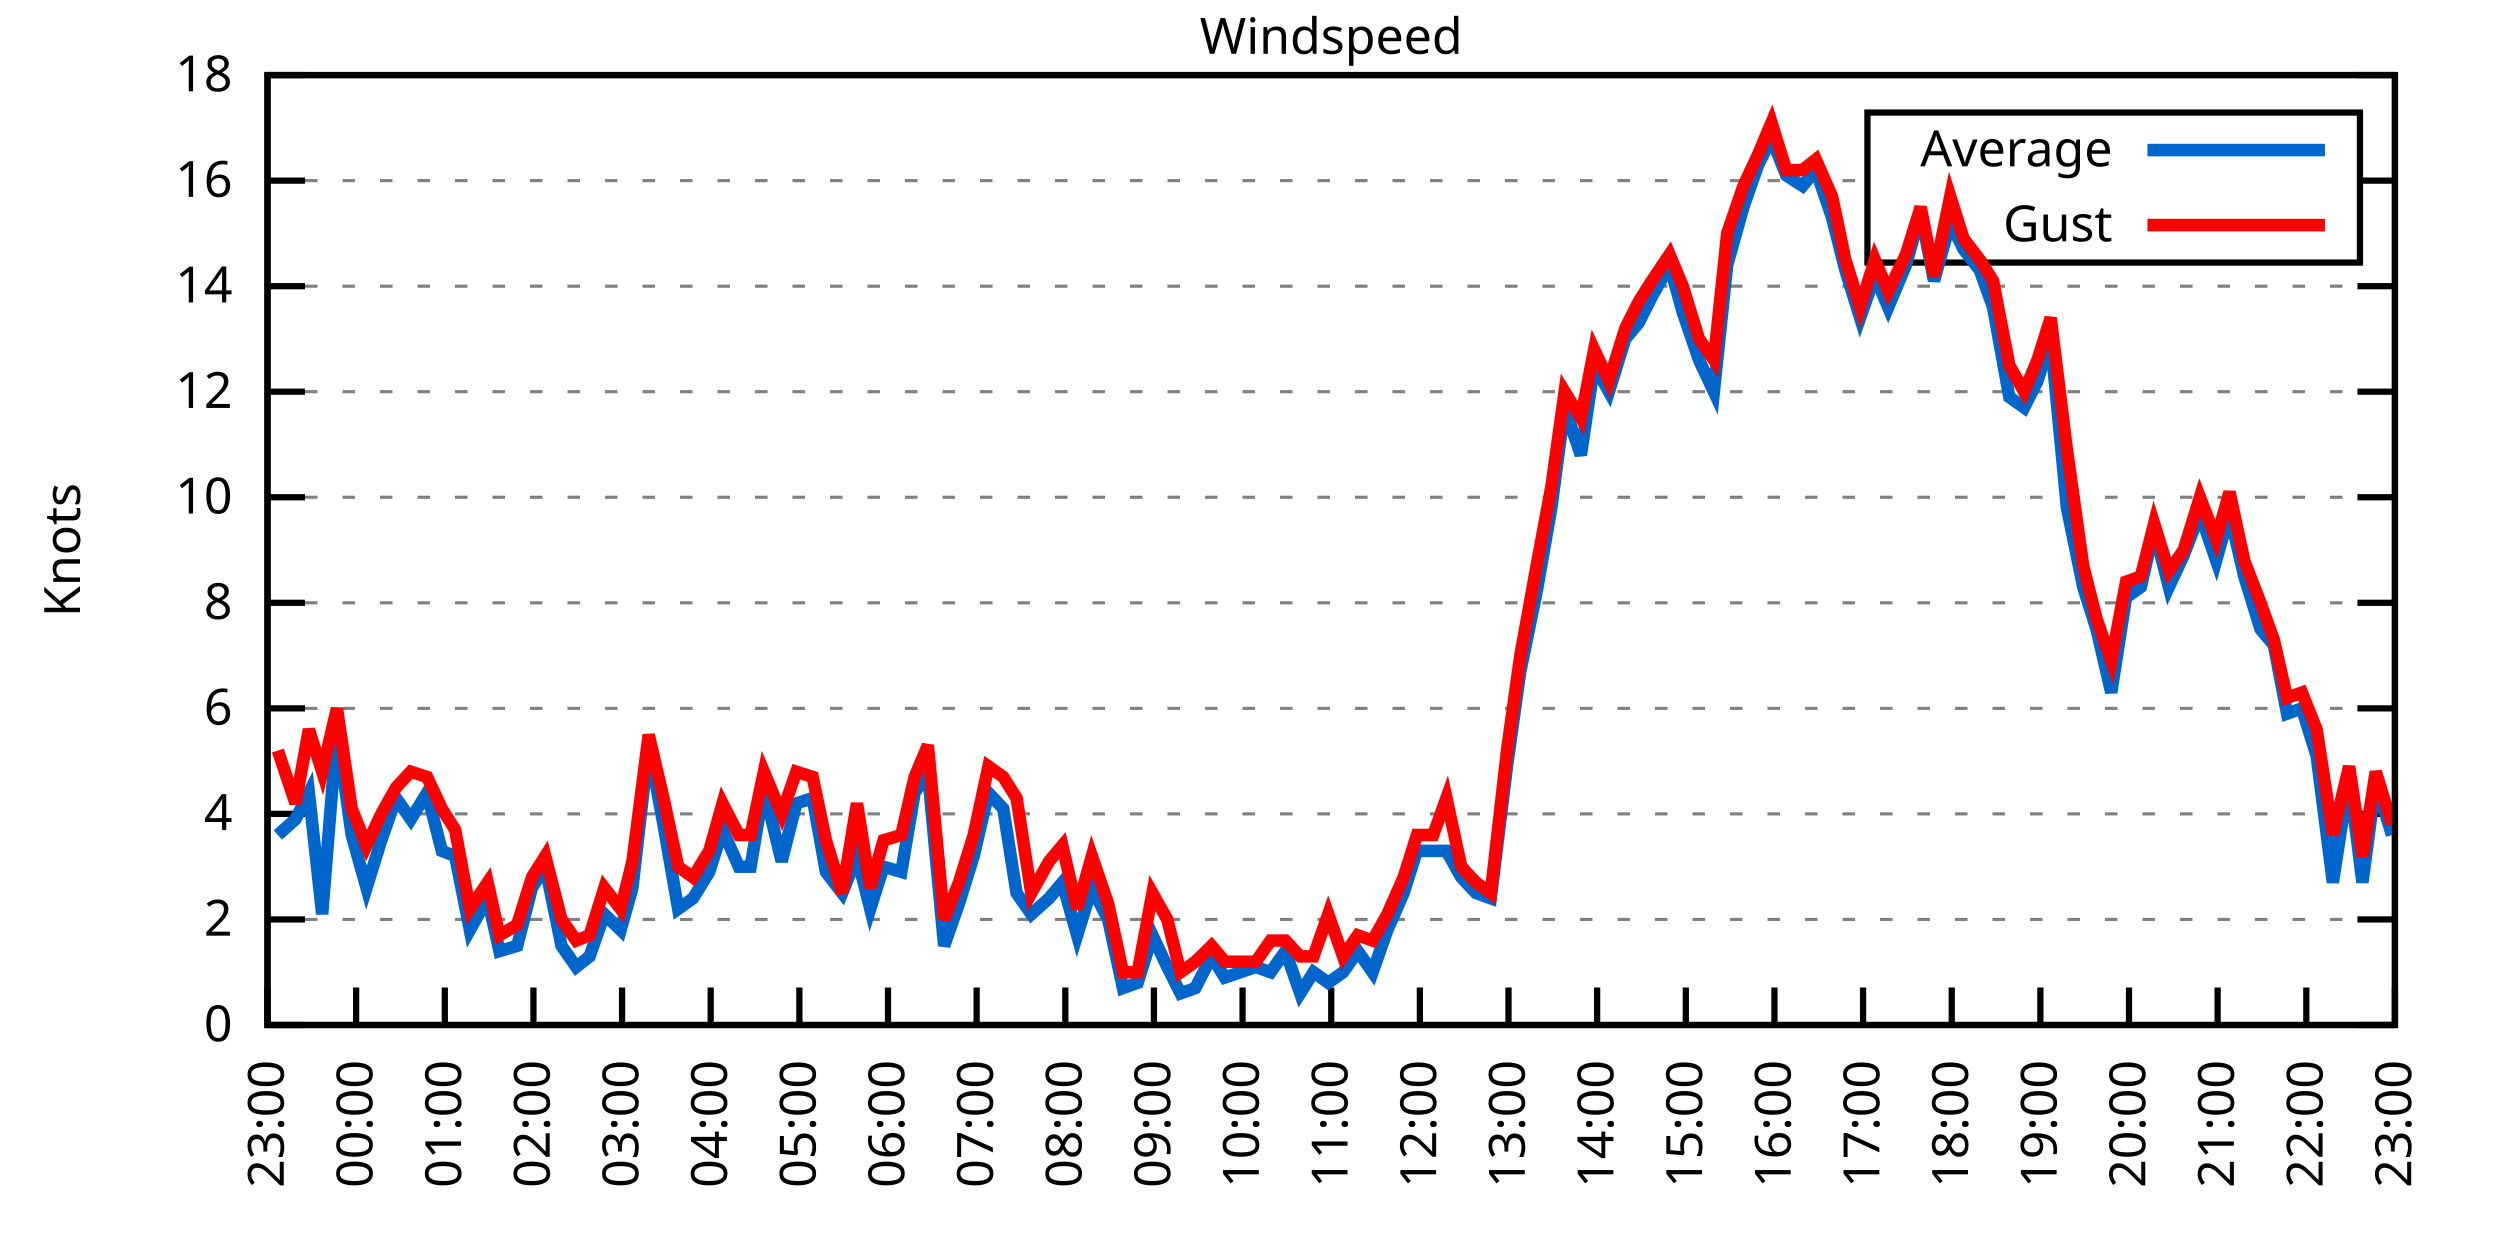
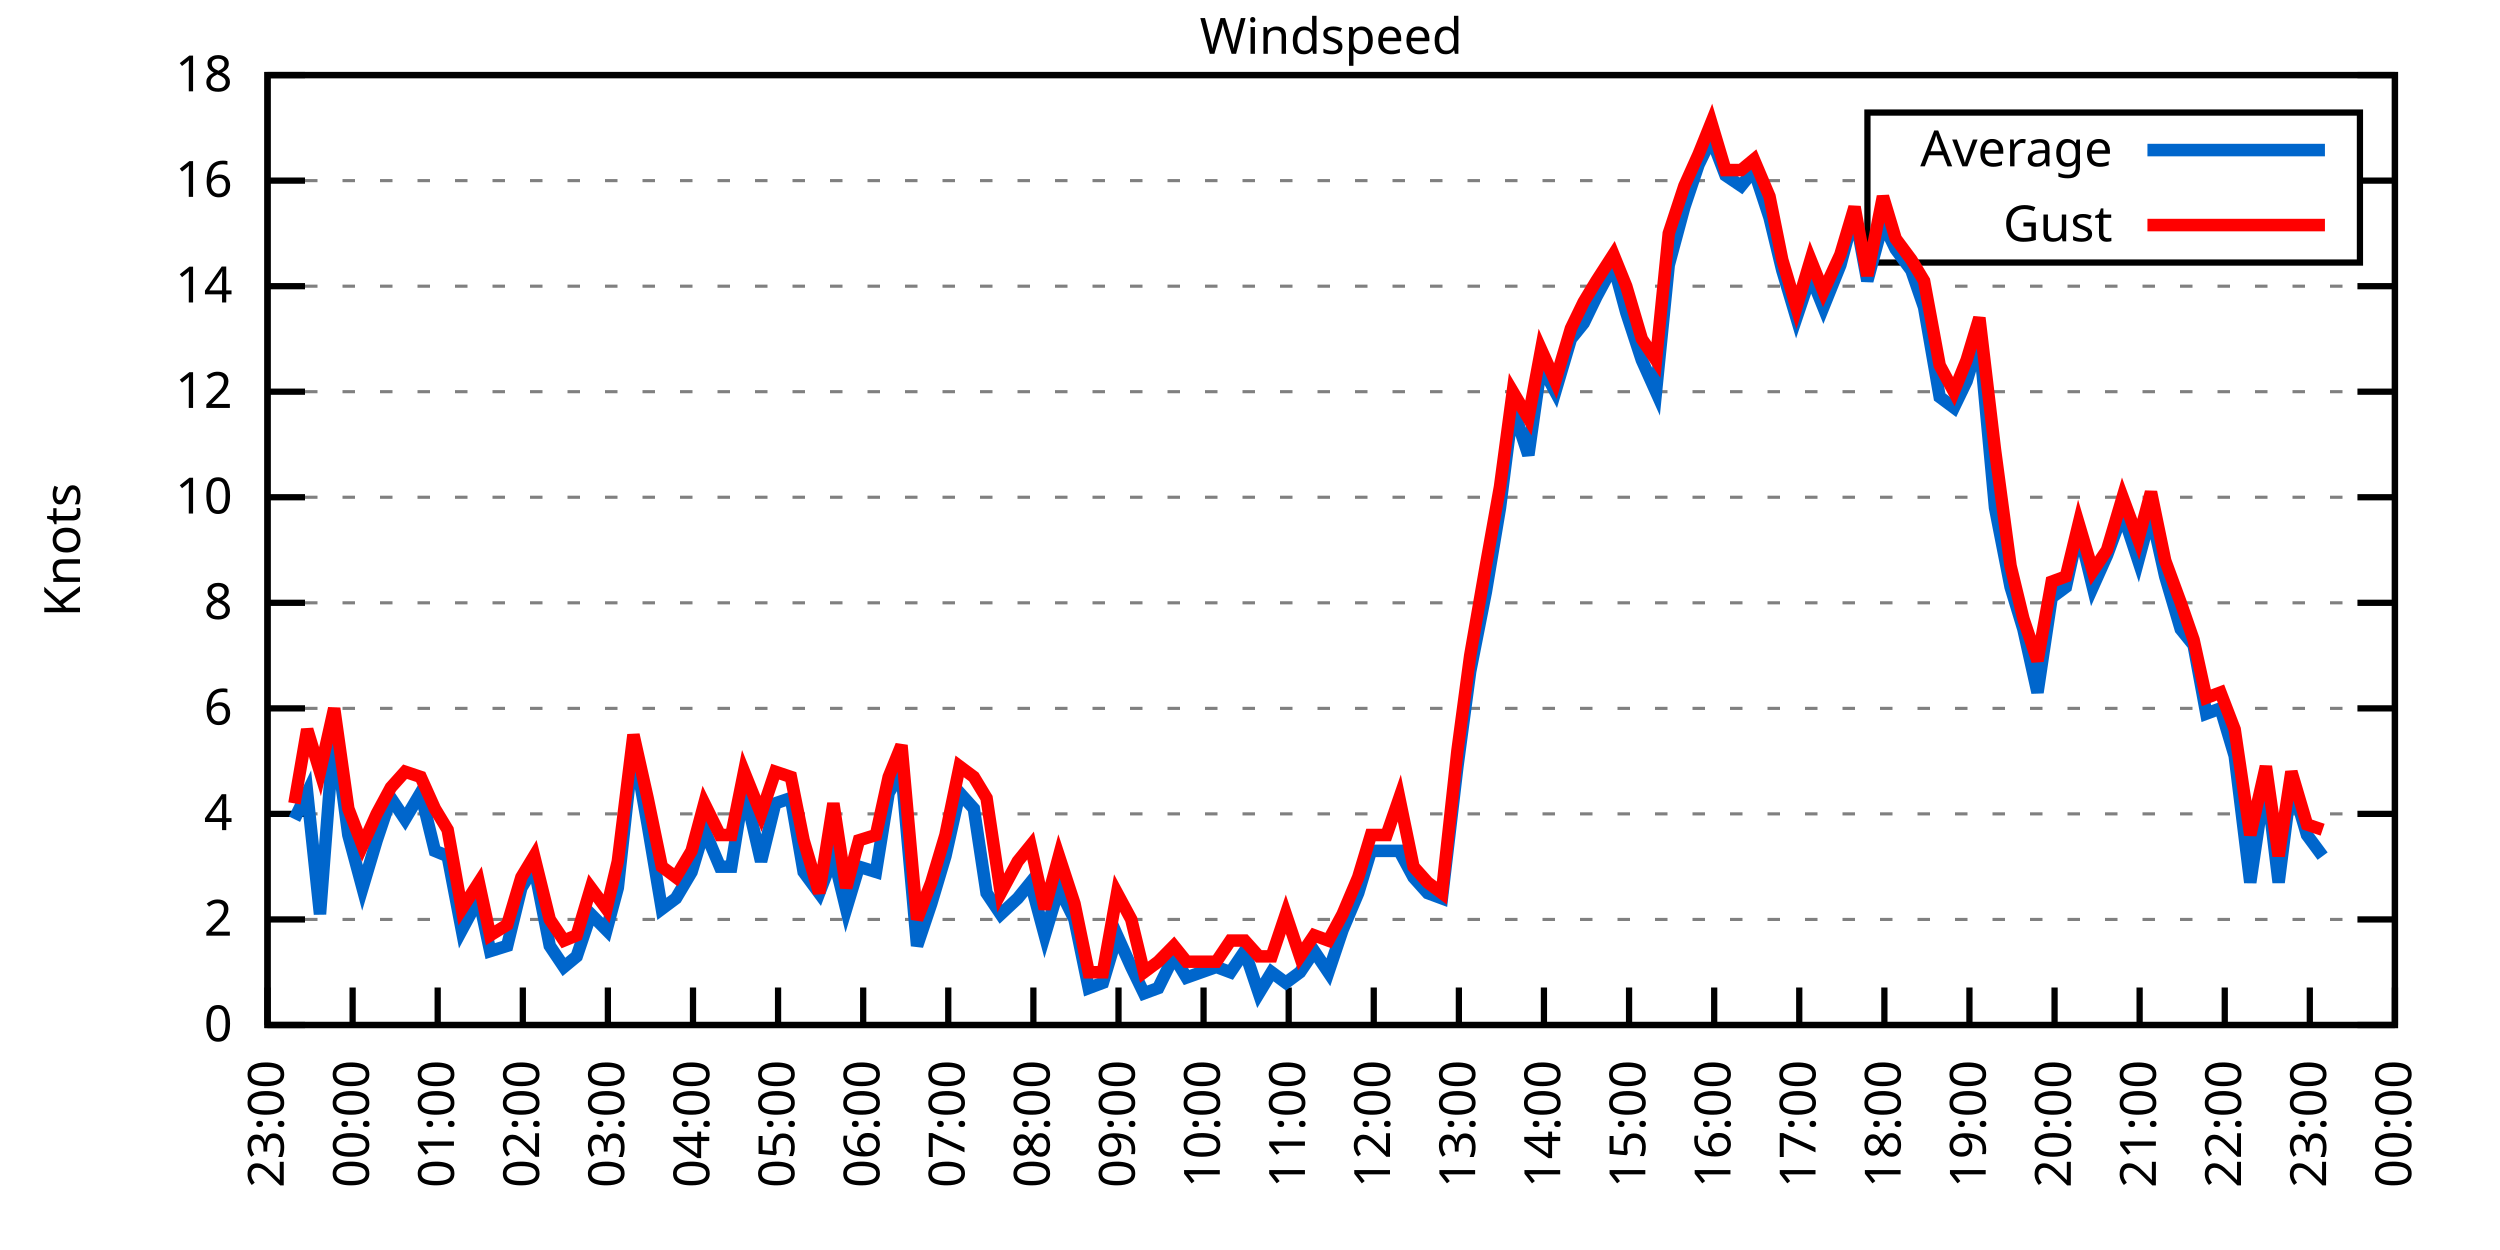
<svg xmlns="http://www.w3.org/2000/svg" xmlns:xlink="http://www.w3.org/1999/xlink" width="400" height="200" viewBox="0 0 400 200">
  <g id="gnuplot_canvas">
    <rect x="0" y="0" width="400" height="200" fill="none" />
    <defs>
      <circle id="gpDot" r="0.5" stroke-width="0.5" stroke="currentColor" />
      <path id="gpPt0" stroke-width="0.333" stroke="currentColor" d="M-1,0 h2 M0,-1 v2" />
      <path id="gpPt1" stroke-width="0.333" stroke="currentColor" d="M-1,-1 L1,1 M1,-1 L-1,1" />
      <path id="gpPt2" stroke-width="0.333" stroke="currentColor" d="M-1,0 L1,0 M0,-1 L0,1 M-1,-1 L1,1 M-1,1 L1,-1" />
      <rect id="gpPt3" stroke-width="0.333" stroke="currentColor" x="-1" y="-1" width="2" height="2" />
      <rect id="gpPt4" stroke-width="0.333" stroke="currentColor" fill="currentColor" x="-1" y="-1" width="2" height="2" />
      <circle id="gpPt5" stroke-width="0.333" stroke="currentColor" cx="0" cy="0" r="1" />
      <use xlink:href="#gpPt5" id="gpPt6" fill="currentColor" stroke="none" />
      <path id="gpPt7" stroke-width="0.333" stroke="currentColor" d="M0,-1.33 L-1.33,0.67 L1.33,0.67 z" />
      <use xlink:href="#gpPt7" id="gpPt8" fill="currentColor" stroke="none" />
      <use xlink:href="#gpPt7" id="gpPt9" stroke="currentColor" transform="rotate(180)" />
      <use xlink:href="#gpPt9" id="gpPt10" fill="currentColor" stroke="none" />
      <use xlink:href="#gpPt3" id="gpPt11" stroke="currentColor" transform="rotate(45)" />
      <use xlink:href="#gpPt11" id="gpPt12" fill="currentColor" stroke="none" />
      <path id="gpPt13" stroke-width="0.333" stroke="currentColor" d="M0,1.330 L1.265,0.411 L0.782,-1.067 L-0.782,-1.076 L-1.265,0.411 z" />
      <use xlink:href="#gpPt13" id="gpPt14" fill="currentColor" stroke="none" />
      <filter id="textbox" filterUnits="objectBoundingBox" x="0" y="0" height="1" width="1">
        <feFlood flood-color="white" flood-opacity="1" result="bgnd" />
        <feComposite in="SourceGraphic" in2="bgnd" operator="atop" />
      </filter>
      <filter id="greybox" filterUnits="objectBoundingBox" x="0" y="0" height="1" width="1">
        <feFlood flood-color="lightgrey" flood-opacity="1" result="grey" />
        <feComposite in="SourceGraphic" in2="grey" operator="atop" />
      </filter>
    </defs>
    <g fill="none" color="white" stroke="currentColor" stroke-width="1.00" stroke-linecap="butt" stroke-linejoin="miter">
</g>
    <g fill="none" color="black" stroke="currentColor" stroke-width="1.00" stroke-linecap="butt" stroke-linejoin="miter">
      <g stroke="none" shape-rendering="crispEdges">
        <polygon fill="rgb(255, 255, 255)" points="42.80,164.00 383.18,164.00 383.18,12.02 42.80,12.02 " />
      </g>
    </g>
    <g fill="none" color="black" stroke="currentColor" stroke-width="1.00" stroke-linecap="butt" stroke-linejoin="miter">
</g>
    <g fill="none" color="black" stroke="black" stroke-width="0.50" stroke-linecap="butt" stroke-linejoin="miter">
</g>
    <g fill="none" color="gray" stroke="currentColor" stroke-width="0.50" stroke-linecap="butt" stroke-linejoin="miter">
      <path stroke="gray" stroke-dasharray="2,4" class="gridline" d="M42.80,164.00 L383.19,164.00  " />
    </g>
    <g fill="none" color="gray" stroke="gray" stroke-width="1.00" stroke-linecap="butt" stroke-linejoin="miter">
</g>
    <g fill="none" color="black" stroke="currentColor" stroke-width="1.00" stroke-linecap="butt" stroke-linejoin="miter">
      <path stroke="black" d="M42.80,164.00 L48.80,164.00 M383.19,164.00 L377.19,164.00  " />
      <g transform="translate(37.20,166.60)" stroke="none" fill="black" font-family="Sans" font-size="8.00" text-anchor="end">
        <text>
          <tspan font-family="Sans"> 0</tspan>
        </text>
      </g>
    </g>
    <g fill="none" color="black" stroke="currentColor" stroke-width="1.00" stroke-linecap="butt" stroke-linejoin="miter">
</g>
    <g fill="none" color="black" stroke="black" stroke-width="0.50" stroke-linecap="butt" stroke-linejoin="miter">
</g>
    <g fill="none" color="gray" stroke="currentColor" stroke-width="0.50" stroke-linecap="butt" stroke-linejoin="miter">
      <path stroke="gray" stroke-dasharray="2,4" class="gridline" d="M42.80,147.11 L383.19,147.11  " />
    </g>
    <g fill="none" color="gray" stroke="gray" stroke-width="1.00" stroke-linecap="butt" stroke-linejoin="miter">
</g>
    <g fill="none" color="black" stroke="currentColor" stroke-width="1.00" stroke-linecap="butt" stroke-linejoin="miter">
      <path stroke="black" d="M42.80,147.11 L48.80,147.11 M383.19,147.11 L377.19,147.11  " />
      <g transform="translate(37.20,149.71)" stroke="none" fill="black" font-family="Sans" font-size="8.00" text-anchor="end">
        <text>
          <tspan font-family="Sans"> 2</tspan>
        </text>
      </g>
    </g>
    <g fill="none" color="black" stroke="currentColor" stroke-width="1.00" stroke-linecap="butt" stroke-linejoin="miter">
</g>
    <g fill="none" color="black" stroke="black" stroke-width="0.50" stroke-linecap="butt" stroke-linejoin="miter">
</g>
    <g fill="none" color="gray" stroke="currentColor" stroke-width="0.50" stroke-linecap="butt" stroke-linejoin="miter">
      <path stroke="gray" stroke-dasharray="2,4" class="gridline" d="M42.80,130.22 L383.19,130.22  " />
    </g>
    <g fill="none" color="gray" stroke="gray" stroke-width="1.00" stroke-linecap="butt" stroke-linejoin="miter">
</g>
    <g fill="none" color="black" stroke="currentColor" stroke-width="1.00" stroke-linecap="butt" stroke-linejoin="miter">
      <path stroke="black" d="M42.80,130.22 L48.80,130.22 M383.19,130.22 L377.19,130.22  " />
      <g transform="translate(37.20,132.82)" stroke="none" fill="black" font-family="Sans" font-size="8.00" text-anchor="end">
        <text>
          <tspan font-family="Sans"> 4</tspan>
        </text>
      </g>
    </g>
    <g fill="none" color="black" stroke="currentColor" stroke-width="1.00" stroke-linecap="butt" stroke-linejoin="miter">
</g>
    <g fill="none" color="black" stroke="black" stroke-width="0.50" stroke-linecap="butt" stroke-linejoin="miter">
</g>
    <g fill="none" color="gray" stroke="currentColor" stroke-width="0.50" stroke-linecap="butt" stroke-linejoin="miter">
      <path stroke="gray" stroke-dasharray="2,4" class="gridline" d="M42.80,113.34 L383.19,113.34  " />
    </g>
    <g fill="none" color="gray" stroke="gray" stroke-width="1.00" stroke-linecap="butt" stroke-linejoin="miter">
</g>
    <g fill="none" color="black" stroke="currentColor" stroke-width="1.00" stroke-linecap="butt" stroke-linejoin="miter">
      <path stroke="black" d="M42.80,113.34 L48.80,113.34 M383.19,113.34 L377.19,113.34  " />
      <g transform="translate(37.20,115.94)" stroke="none" fill="black" font-family="Sans" font-size="8.00" text-anchor="end">
        <text>
          <tspan font-family="Sans"> 6</tspan>
        </text>
      </g>
    </g>
    <g fill="none" color="black" stroke="currentColor" stroke-width="1.00" stroke-linecap="butt" stroke-linejoin="miter">
</g>
    <g fill="none" color="black" stroke="black" stroke-width="0.50" stroke-linecap="butt" stroke-linejoin="miter">
</g>
    <g fill="none" color="gray" stroke="currentColor" stroke-width="0.50" stroke-linecap="butt" stroke-linejoin="miter">
      <path stroke="gray" stroke-dasharray="2,4" class="gridline" d="M42.80,96.45 L383.19,96.45  " />
    </g>
    <g fill="none" color="gray" stroke="gray" stroke-width="1.00" stroke-linecap="butt" stroke-linejoin="miter">
</g>
    <g fill="none" color="black" stroke="currentColor" stroke-width="1.00" stroke-linecap="butt" stroke-linejoin="miter">
      <path stroke="black" d="M42.80,96.45 L48.80,96.45 M383.19,96.45 L377.19,96.45  " />
      <g transform="translate(37.20,99.05)" stroke="none" fill="black" font-family="Sans" font-size="8.00" text-anchor="end">
        <text>
          <tspan font-family="Sans"> 8</tspan>
        </text>
      </g>
    </g>
    <g fill="none" color="black" stroke="currentColor" stroke-width="1.00" stroke-linecap="butt" stroke-linejoin="miter">
</g>
    <g fill="none" color="black" stroke="black" stroke-width="0.50" stroke-linecap="butt" stroke-linejoin="miter">
</g>
    <g fill="none" color="gray" stroke="currentColor" stroke-width="0.50" stroke-linecap="butt" stroke-linejoin="miter">
      <path stroke="gray" stroke-dasharray="2,4" class="gridline" d="M42.80,79.56 L383.19,79.56  " />
    </g>
    <g fill="none" color="gray" stroke="gray" stroke-width="1.00" stroke-linecap="butt" stroke-linejoin="miter">
</g>
    <g fill="none" color="black" stroke="currentColor" stroke-width="1.00" stroke-linecap="butt" stroke-linejoin="miter">
      <path stroke="black" d="M42.80,79.56 L48.80,79.56 M383.19,79.56 L377.19,79.56  " />
      <g transform="translate(37.20,82.16)" stroke="none" fill="black" font-family="Sans" font-size="8.00" text-anchor="end">
        <text>
          <tspan font-family="Sans"> 10</tspan>
        </text>
      </g>
    </g>
    <g fill="none" color="black" stroke="currentColor" stroke-width="1.00" stroke-linecap="butt" stroke-linejoin="miter">
</g>
    <g fill="none" color="black" stroke="black" stroke-width="0.50" stroke-linecap="butt" stroke-linejoin="miter">
</g>
    <g fill="none" color="gray" stroke="currentColor" stroke-width="0.50" stroke-linecap="butt" stroke-linejoin="miter">
      <path stroke="gray" stroke-dasharray="2,4" class="gridline" d="M42.80,62.67 L383.19,62.67  " />
    </g>
    <g fill="none" color="gray" stroke="gray" stroke-width="1.00" stroke-linecap="butt" stroke-linejoin="miter">
</g>
    <g fill="none" color="black" stroke="currentColor" stroke-width="1.00" stroke-linecap="butt" stroke-linejoin="miter">
      <path stroke="black" d="M42.80,62.67 L48.80,62.67 M383.19,62.67 L377.19,62.67  " />
      <g transform="translate(37.20,65.27)" stroke="none" fill="black" font-family="Sans" font-size="8.00" text-anchor="end">
        <text>
          <tspan font-family="Sans"> 12</tspan>
        </text>
      </g>
    </g>
    <g fill="none" color="black" stroke="currentColor" stroke-width="1.00" stroke-linecap="butt" stroke-linejoin="miter">
</g>
    <g fill="none" color="black" stroke="black" stroke-width="0.50" stroke-linecap="butt" stroke-linejoin="miter">
</g>
    <g fill="none" color="gray" stroke="currentColor" stroke-width="0.50" stroke-linecap="butt" stroke-linejoin="miter">
      <path stroke="gray" stroke-dasharray="2,4" class="gridline" d="M42.80,45.79 L383.19,45.79  " />
    </g>
    <g fill="none" color="gray" stroke="gray" stroke-width="1.00" stroke-linecap="butt" stroke-linejoin="miter">
</g>
    <g fill="none" color="black" stroke="currentColor" stroke-width="1.00" stroke-linecap="butt" stroke-linejoin="miter">
      <path stroke="black" d="M42.80,45.79 L48.80,45.79 M383.19,45.79 L377.19,45.79  " />
      <g transform="translate(37.20,48.39)" stroke="none" fill="black" font-family="Sans" font-size="8.00" text-anchor="end">
        <text>
          <tspan font-family="Sans"> 14</tspan>
        </text>
      </g>
    </g>
    <g fill="none" color="black" stroke="currentColor" stroke-width="1.00" stroke-linecap="butt" stroke-linejoin="miter">
</g>
    <g fill="none" color="black" stroke="black" stroke-width="0.50" stroke-linecap="butt" stroke-linejoin="miter">
</g>
    <g fill="none" color="gray" stroke="currentColor" stroke-width="0.50" stroke-linecap="butt" stroke-linejoin="miter">
      <path stroke="gray" stroke-dasharray="2,4" class="gridline" d="M42.80,28.90 L298.79,28.90 M377.59,28.90 L383.19,28.90  " />
    </g>
    <g fill="none" color="gray" stroke="gray" stroke-width="1.00" stroke-linecap="butt" stroke-linejoin="miter">
</g>
    <g fill="none" color="black" stroke="currentColor" stroke-width="1.00" stroke-linecap="butt" stroke-linejoin="miter">
      <path stroke="black" d="M42.80,28.90 L48.80,28.90 M383.19,28.90 L377.19,28.90  " />
      <g transform="translate(37.20,31.50)" stroke="none" fill="black" font-family="Sans" font-size="8.00" text-anchor="end">
        <text>
          <tspan font-family="Sans"> 16</tspan>
        </text>
      </g>
    </g>
    <g fill="none" color="black" stroke="currentColor" stroke-width="1.00" stroke-linecap="butt" stroke-linejoin="miter">
</g>
    <g fill="none" color="black" stroke="black" stroke-width="0.50" stroke-linecap="butt" stroke-linejoin="miter">
</g>
    <g fill="none" color="gray" stroke="currentColor" stroke-width="0.50" stroke-linecap="butt" stroke-linejoin="miter">
      <path stroke="gray" stroke-dasharray="2,4" class="gridline" d="M42.80,12.01 L383.19,12.01  " />
    </g>
    <g fill="none" color="gray" stroke="gray" stroke-width="1.00" stroke-linecap="butt" stroke-linejoin="miter">
</g>
    <g fill="none" color="black" stroke="currentColor" stroke-width="1.00" stroke-linecap="butt" stroke-linejoin="miter">
      <path stroke="black" d="M42.80,12.01 L48.80,12.01 M383.19,12.01 L377.19,12.01  " />
      <g transform="translate(37.20,14.61)" stroke="none" fill="black" font-family="Sans" font-size="8.00" text-anchor="end">
        <text>
          <tspan font-family="Sans"> 18</tspan>
        </text>
      </g>
    </g>
    <g fill="none" color="black" stroke="currentColor" stroke-width="1.00" stroke-linecap="butt" stroke-linejoin="miter">
      <path stroke="black" d="M42.80,164.00 L42.80,158.00  " />
      <g transform="translate(45.40,169.60) rotate(270.00)" stroke="none" fill="black" font-family="Sans" font-size="8.00" text-anchor="end">
        <text>
          <tspan font-family="Sans">23:00</tspan>
        </text>
      </g>
    </g>
    <g fill="none" color="black" stroke="currentColor" stroke-width="1.00" stroke-linecap="butt" stroke-linejoin="miter">
-       <path stroke="black" d="M56.98,164.00 L56.98,158.00  " />
-       <g transform="translate(59.58,169.60) rotate(270.00)" stroke="none" fill="black" font-family="Sans" font-size="8.00" text-anchor="end">
+       <path stroke="black" d="M56.42,164.00 L56.42,158.00  " />
+       <g transform="translate(59.02,169.60) rotate(270.00)" stroke="none" fill="black" font-family="Sans" font-size="8.00" text-anchor="end">
        <text>
          <tspan font-family="Sans">00:00</tspan>
        </text>
      </g>
    </g>
    <g fill="none" color="black" stroke="currentColor" stroke-width="1.00" stroke-linecap="butt" stroke-linejoin="miter">
-       <path stroke="black" d="M71.17,164.00 L71.17,158.00  " />
-       <g transform="translate(73.77,169.60) rotate(270.00)" stroke="none" fill="black" font-family="Sans" font-size="8.00" text-anchor="end">
+       <path stroke="black" d="M70.03,164.00 L70.03,158.00  " />
+       <g transform="translate(72.63,169.60) rotate(270.00)" stroke="none" fill="black" font-family="Sans" font-size="8.00" text-anchor="end">
        <text>
          <tspan font-family="Sans">01:00</tspan>
        </text>
      </g>
    </g>
    <g fill="none" color="black" stroke="currentColor" stroke-width="1.00" stroke-linecap="butt" stroke-linejoin="miter">
-       <path stroke="black" d="M85.35,164.00 L85.35,158.00  " />
-       <g transform="translate(87.95,169.60) rotate(270.00)" stroke="none" fill="black" font-family="Sans" font-size="8.00" text-anchor="end">
+       <path stroke="black" d="M83.65,164.00 L83.65,158.00  " />
+       <g transform="translate(86.25,169.60) rotate(270.00)" stroke="none" fill="black" font-family="Sans" font-size="8.00" text-anchor="end">
        <text>
          <tspan font-family="Sans">02:00</tspan>
        </text>
      </g>
    </g>
    <g fill="none" color="black" stroke="currentColor" stroke-width="1.00" stroke-linecap="butt" stroke-linejoin="miter">
-       <path stroke="black" d="M99.53,164.00 L99.53,158.00  " />
-       <g transform="translate(102.13,169.60) rotate(270.00)" stroke="none" fill="black" font-family="Sans" font-size="8.00" text-anchor="end">
+       <path stroke="black" d="M97.26,164.00 L97.26,158.00  " />
+       <g transform="translate(99.86,169.60) rotate(270.00)" stroke="none" fill="black" font-family="Sans" font-size="8.00" text-anchor="end">
        <text>
          <tspan font-family="Sans">03:00</tspan>
        </text>
      </g>
    </g>
    <g fill="none" color="black" stroke="currentColor" stroke-width="1.00" stroke-linecap="butt" stroke-linejoin="miter">
-       <path stroke="black" d="M113.71,164.00 L113.71,158.00  " />
-       <g transform="translate(116.31,169.60) rotate(270.00)" stroke="none" fill="black" font-family="Sans" font-size="8.00" text-anchor="end">
+       <path stroke="black" d="M110.88,164.00 L110.88,158.00  " />
+       <g transform="translate(113.48,169.60) rotate(270.00)" stroke="none" fill="black" font-family="Sans" font-size="8.00" text-anchor="end">
        <text>
          <tspan font-family="Sans">04:00</tspan>
        </text>
      </g>
    </g>
    <g fill="none" color="black" stroke="currentColor" stroke-width="1.00" stroke-linecap="butt" stroke-linejoin="miter">
-       <path stroke="black" d="M127.90,164.00 L127.90,158.00  " />
-       <g transform="translate(130.50,169.60) rotate(270.00)" stroke="none" fill="black" font-family="Sans" font-size="8.00" text-anchor="end">
+       <path stroke="black" d="M124.49,164.00 L124.49,158.00  " />
+       <g transform="translate(127.09,169.60) rotate(270.00)" stroke="none" fill="black" font-family="Sans" font-size="8.00" text-anchor="end">
        <text>
          <tspan font-family="Sans">05:00</tspan>
        </text>
      </g>
    </g>
    <g fill="none" color="black" stroke="currentColor" stroke-width="1.00" stroke-linecap="butt" stroke-linejoin="miter">
-       <path stroke="black" d="M142.08,164.00 L142.08,158.00  " />
-       <g transform="translate(144.68,169.60) rotate(270.00)" stroke="none" fill="black" font-family="Sans" font-size="8.00" text-anchor="end">
+       <path stroke="black" d="M138.11,164.00 L138.11,158.00  " />
+       <g transform="translate(140.71,169.60) rotate(270.00)" stroke="none" fill="black" font-family="Sans" font-size="8.00" text-anchor="end">
        <text>
          <tspan font-family="Sans">06:00</tspan>
        </text>
      </g>
    </g>
    <g fill="none" color="black" stroke="currentColor" stroke-width="1.00" stroke-linecap="butt" stroke-linejoin="miter">
-       <path stroke="black" d="M156.26,164.00 L156.26,158.00  " />
-       <g transform="translate(158.86,169.60) rotate(270.00)" stroke="none" fill="black" font-family="Sans" font-size="8.00" text-anchor="end">
+       <path stroke="black" d="M151.72,164.00 L151.72,158.00  " />
+       <g transform="translate(154.32,169.60) rotate(270.00)" stroke="none" fill="black" font-family="Sans" font-size="8.00" text-anchor="end">
        <text>
          <tspan font-family="Sans">07:00</tspan>
        </text>
      </g>
    </g>
    <g fill="none" color="black" stroke="currentColor" stroke-width="1.00" stroke-linecap="butt" stroke-linejoin="miter">
-       <path stroke="black" d="M170.45,164.00 L170.45,158.00  " />
-       <g transform="translate(173.05,169.60) rotate(270.00)" stroke="none" fill="black" font-family="Sans" font-size="8.00" text-anchor="end">
+       <path stroke="black" d="M165.34,164.00 L165.34,158.00  " />
+       <g transform="translate(167.94,169.60) rotate(270.00)" stroke="none" fill="black" font-family="Sans" font-size="8.00" text-anchor="end">
        <text>
          <tspan font-family="Sans">08:00</tspan>
        </text>
      </g>
    </g>
    <g fill="none" color="black" stroke="currentColor" stroke-width="1.00" stroke-linecap="butt" stroke-linejoin="miter">
-       <path stroke="black" d="M184.63,164.00 L184.63,158.00  " />
-       <g transform="translate(187.23,169.60) rotate(270.00)" stroke="none" fill="black" font-family="Sans" font-size="8.00" text-anchor="end">
+       <path stroke="black" d="M178.96,164.00 L178.96,158.00  " />
+       <g transform="translate(181.56,169.60) rotate(270.00)" stroke="none" fill="black" font-family="Sans" font-size="8.00" text-anchor="end">
        <text>
          <tspan font-family="Sans">09:00</tspan>
        </text>
      </g>
    </g>
    <g fill="none" color="black" stroke="currentColor" stroke-width="1.00" stroke-linecap="butt" stroke-linejoin="miter">
-       <path stroke="black" d="M198.81,164.00 L198.81,158.00  " />
-       <g transform="translate(201.41,169.60) rotate(270.00)" stroke="none" fill="black" font-family="Sans" font-size="8.00" text-anchor="end">
+       <path stroke="black" d="M192.57,164.00 L192.57,158.00  " />
+       <g transform="translate(195.17,169.60) rotate(270.00)" stroke="none" fill="black" font-family="Sans" font-size="8.00" text-anchor="end">
        <text>
          <tspan font-family="Sans">10:00</tspan>
        </text>
      </g>
    </g>
    <g fill="none" color="black" stroke="currentColor" stroke-width="1.00" stroke-linecap="butt" stroke-linejoin="miter">
-       <path stroke="black" d="M213.00,164.00 L213.00,158.00  " />
-       <g transform="translate(215.60,169.60) rotate(270.00)" stroke="none" fill="black" font-family="Sans" font-size="8.00" text-anchor="end">
+       <path stroke="black" d="M206.19,164.00 L206.19,158.00  " />
+       <g transform="translate(208.79,169.60) rotate(270.00)" stroke="none" fill="black" font-family="Sans" font-size="8.00" text-anchor="end">
        <text>
          <tspan font-family="Sans">11:00</tspan>
        </text>
      </g>
    </g>
    <g fill="none" color="black" stroke="currentColor" stroke-width="1.00" stroke-linecap="butt" stroke-linejoin="miter">
-       <path stroke="black" d="M227.18,164.00 L227.18,158.00  " />
-       <g transform="translate(229.78,169.60) rotate(270.00)" stroke="none" fill="black" font-family="Sans" font-size="8.00" text-anchor="end">
+       <path stroke="black" d="M219.80,164.00 L219.80,158.00  " />
+       <g transform="translate(222.40,169.60) rotate(270.00)" stroke="none" fill="black" font-family="Sans" font-size="8.00" text-anchor="end">
        <text>
          <tspan font-family="Sans">12:00</tspan>
        </text>
      </g>
    </g>
    <g fill="none" color="black" stroke="currentColor" stroke-width="1.00" stroke-linecap="butt" stroke-linejoin="miter">
-       <path stroke="black" d="M241.36,164.00 L241.36,158.00  " />
-       <g transform="translate(243.96,169.60) rotate(270.00)" stroke="none" fill="black" font-family="Sans" font-size="8.00" text-anchor="end">
+       <path stroke="black" d="M233.42,164.00 L233.42,158.00  " />
+       <g transform="translate(236.02,169.60) rotate(270.00)" stroke="none" fill="black" font-family="Sans" font-size="8.00" text-anchor="end">
        <text>
          <tspan font-family="Sans">13:00</tspan>
        </text>
      </g>
    </g>
    <g fill="none" color="black" stroke="currentColor" stroke-width="1.00" stroke-linecap="butt" stroke-linejoin="miter">
-       <path stroke="black" d="M255.54,164.00 L255.54,158.00  " />
-       <g transform="translate(258.14,169.60) rotate(270.00)" stroke="none" fill="black" font-family="Sans" font-size="8.00" text-anchor="end">
+       <path stroke="black" d="M247.03,164.00 L247.03,158.00  " />
+       <g transform="translate(249.63,169.60) rotate(270.00)" stroke="none" fill="black" font-family="Sans" font-size="8.00" text-anchor="end">
        <text>
          <tspan font-family="Sans">14:00</tspan>
        </text>
      </g>
    </g>
    <g fill="none" color="black" stroke="currentColor" stroke-width="1.00" stroke-linecap="butt" stroke-linejoin="miter">
-       <path stroke="black" d="M269.73,164.00 L269.73,158.00  " />
-       <g transform="translate(272.33,169.60) rotate(270.00)" stroke="none" fill="black" font-family="Sans" font-size="8.00" text-anchor="end">
+       <path stroke="black" d="M260.65,164.00 L260.65,158.00  " />
+       <g transform="translate(263.25,169.60) rotate(270.00)" stroke="none" fill="black" font-family="Sans" font-size="8.00" text-anchor="end">
        <text>
          <tspan font-family="Sans">15:00</tspan>
        </text>
      </g>
    </g>
    <g fill="none" color="black" stroke="currentColor" stroke-width="1.00" stroke-linecap="butt" stroke-linejoin="miter">
-       <path stroke="black" d="M283.91,164.00 L283.91,158.00  " />
-       <g transform="translate(286.51,169.60) rotate(270.00)" stroke="none" fill="black" font-family="Sans" font-size="8.00" text-anchor="end">
+       <path stroke="black" d="M274.27,164.00 L274.27,158.00  " />
+       <g transform="translate(276.87,169.60) rotate(270.00)" stroke="none" fill="black" font-family="Sans" font-size="8.00" text-anchor="end">
        <text>
          <tspan font-family="Sans">16:00</tspan>
        </text>
      </g>
    </g>
    <g fill="none" color="black" stroke="currentColor" stroke-width="1.00" stroke-linecap="butt" stroke-linejoin="miter">
-       <path stroke="black" d="M298.09,164.00 L298.09,158.00  " />
-       <g transform="translate(300.69,169.60) rotate(270.00)" stroke="none" fill="black" font-family="Sans" font-size="8.00" text-anchor="end">
+       <path stroke="black" d="M287.88,164.00 L287.88,158.00  " />
+       <g transform="translate(290.48,169.60) rotate(270.00)" stroke="none" fill="black" font-family="Sans" font-size="8.00" text-anchor="end">
        <text>
          <tspan font-family="Sans">17:00</tspan>
        </text>
      </g>
    </g>
    <g fill="none" color="black" stroke="currentColor" stroke-width="1.00" stroke-linecap="butt" stroke-linejoin="miter">
-       <path stroke="black" d="M312.28,164.00 L312.28,158.00  " />
-       <g transform="translate(314.88,169.60) rotate(270.00)" stroke="none" fill="black" font-family="Sans" font-size="8.00" text-anchor="end">
+       <path stroke="black" d="M301.50,164.00 L301.50,158.00  " />
+       <g transform="translate(304.10,169.60) rotate(270.00)" stroke="none" fill="black" font-family="Sans" font-size="8.00" text-anchor="end">
        <text>
          <tspan font-family="Sans">18:00</tspan>
        </text>
      </g>
    </g>
    <g fill="none" color="black" stroke="currentColor" stroke-width="1.00" stroke-linecap="butt" stroke-linejoin="miter">
-       <path stroke="black" d="M326.46,164.00 L326.46,158.00  " />
-       <g transform="translate(329.06,169.60) rotate(270.00)" stroke="none" fill="black" font-family="Sans" font-size="8.00" text-anchor="end">
+       <path stroke="black" d="M315.11,164.00 L315.11,158.00  " />
+       <g transform="translate(317.71,169.60) rotate(270.00)" stroke="none" fill="black" font-family="Sans" font-size="8.00" text-anchor="end">
        <text>
          <tspan font-family="Sans">19:00</tspan>
        </text>
      </g>
    </g>
    <g fill="none" color="black" stroke="currentColor" stroke-width="1.00" stroke-linecap="butt" stroke-linejoin="miter">
-       <path stroke="black" d="M340.64,164.00 L340.64,158.00  " />
-       <g transform="translate(343.24,169.60) rotate(270.00)" stroke="none" fill="black" font-family="Sans" font-size="8.00" text-anchor="end">
+       <path stroke="black" d="M328.73,164.00 L328.73,158.00  " />
+       <g transform="translate(331.33,169.60) rotate(270.00)" stroke="none" fill="black" font-family="Sans" font-size="8.00" text-anchor="end">
        <text>
          <tspan font-family="Sans">20:00</tspan>
        </text>
      </g>
    </g>
    <g fill="none" color="black" stroke="currentColor" stroke-width="1.00" stroke-linecap="butt" stroke-linejoin="miter">
-       <path stroke="black" d="M354.82,164.00 L354.82,158.00  " />
-       <g transform="translate(357.42,169.60) rotate(270.00)" stroke="none" fill="black" font-family="Sans" font-size="8.00" text-anchor="end">
+       <path stroke="black" d="M342.34,164.00 L342.34,158.00  " />
+       <g transform="translate(344.94,169.60) rotate(270.00)" stroke="none" fill="black" font-family="Sans" font-size="8.00" text-anchor="end">
        <text>
          <tspan font-family="Sans">21:00</tspan>
        </text>
      </g>
    </g>
    <g fill="none" color="black" stroke="currentColor" stroke-width="1.00" stroke-linecap="butt" stroke-linejoin="miter">
-       <path stroke="black" d="M369.01,164.00 L369.01,158.00  " />
-       <g transform="translate(371.61,169.60) rotate(270.00)" stroke="none" fill="black" font-family="Sans" font-size="8.00" text-anchor="end">
+       <path stroke="black" d="M355.96,164.00 L355.96,158.00  " />
+       <g transform="translate(358.56,169.60) rotate(270.00)" stroke="none" fill="black" font-family="Sans" font-size="8.00" text-anchor="end">
        <text>
          <tspan font-family="Sans">22:00</tspan>
+         </text>
+       </g>
+     </g>
+     <g fill="none" color="black" stroke="currentColor" stroke-width="1.00" stroke-linecap="butt" stroke-linejoin="miter">
+       <path stroke="black" d="M369.57,164.00 L369.57,158.00  " />
+       <g transform="translate(372.17,169.60) rotate(270.00)" stroke="none" fill="black" font-family="Sans" font-size="8.00" text-anchor="end">
+         <text>
+           <tspan font-family="Sans">23:00</tspan>
        </text>
      </g>
    </g>
    <g fill="none" color="black" stroke="currentColor" stroke-width="1.00" stroke-linecap="butt" stroke-linejoin="miter">
      <path stroke="black" d="M383.19,164.00 L383.19,158.00  " />
      <g transform="translate(385.79,169.60) rotate(270.00)" stroke="none" fill="black" font-family="Sans" font-size="8.00" text-anchor="end">
        <text>
-           <tspan font-family="Sans">23:00</tspan>
+           <tspan font-family="Sans">00:00</tspan>
        </text>
      </g>
    </g>
    <g fill="none" color="black" stroke="currentColor" stroke-width="1.00" stroke-linecap="butt" stroke-linejoin="miter">
</g>
    <g fill="none" color="black" stroke="currentColor" stroke-width="1.00" stroke-linecap="butt" stroke-linejoin="miter">
      <path stroke="black" d="M42.80,12.01 L42.80,164.00 L383.19,164.00 L383.19,12.01 L42.80,12.01 Z  " />
    </g>
    <g fill="none" color="black" stroke="currentColor" stroke-width="1.00" stroke-linecap="butt" stroke-linejoin="miter">
</g>
    <g fill="none" color="black" stroke="currentColor" stroke-width="1.00" stroke-linecap="butt" stroke-linejoin="miter">
      <path stroke="black" d="M298.79,42.01 L298.79,18.01 L377.59,18.01 L377.59,42.01 L298.79,42.01 Z  " />
    </g>
    <g id="Windspeed_plot_1">
      <g fill="none" color="white" stroke="black" stroke-width="2.00" stroke-linecap="butt" stroke-linejoin="miter">
</g>
      <g fill="none" color="black" stroke="currentColor" stroke-width="2.00" stroke-linecap="butt" stroke-linejoin="miter">
        <g transform="translate(337.99,26.61)" stroke="none" fill="black" font-family="Sans" font-size="8.00" text-anchor="end">
          <text>
            <tspan font-family="Sans">Average</tspan>
          </text>
        </g>
      </g>
      <g fill="none" color="black" stroke="currentColor" stroke-width="2.00" stroke-linecap="butt" stroke-linejoin="miter">
-         <path stroke="rgb(  0, 102, 204)" d="M343.59,24.01 L371.99,24.01 M44.45,133.60 L47.29,131.07 L49.42,126.85 L51.55,146.27 L53.91,116.71 L56.27,133.60   L58.64,142.05 L61.00,134.45 L63.37,127.69 L65.73,131.07 L68.33,126.85 L70.69,136.14 L72.82,136.98 L75.18,148.80   L78.02,143.73 L79.91,152.18 L82.75,151.33 L85.11,142.05 L87.24,138.67 L89.84,151.33 L92.20,154.71 L94.33,153.02   L96.70,146.27 L99.30,148.80 L101.19,142.05 L103.79,119.25 L106.15,131.91 L108.51,145.42 L110.88,143.73 L113.48,139.51   L115.61,132.76 L118.21,138.67 L120.10,138.67 L122.22,126.00 L125.06,137.82 L127.42,128.54 L130.02,127.69 L132.15,139.51   L134.75,142.89 L137.12,136.98 L139.24,145.42 L141.37,138.67 L144.21,139.51 L146.34,126.85 L148.46,123.47 L151.06,151.33   L153.43,144.58 L155.79,136.98 L158.15,126.85 L160.52,129.38 L162.65,142.89 L165.01,146.27 L167.85,143.73 L169.97,141.20   L172.34,149.65 L174.70,142.05 L177.30,147.11 L179.67,158.09 L182.03,157.24 L184.39,149.65 L186.76,154.71 L188.88,158.93   L191.25,158.09 L193.85,153.02 L195.98,156.40 L200.94,154.71 L203.30,155.56 L205.67,152.18 L208.03,158.93 L210.16,155.56   L212.52,157.24 L214.89,155.56 L217.25,152.18 L219.61,155.56 L221.98,148.80 L224.58,142.89 L226.71,136.14 L229.31,136.14   L231.43,136.14 L233.80,140.36 L236.16,142.89 L238.52,143.73 L241.12,122.62 L243.25,107.43 L245.85,94.76 L248.22,81.25   L250.34,65.21 L252.94,72.81 L255.07,58.45 L257.43,62.67 L260.04,54.23 L262.16,51.70 L264.29,47.47 L267.13,42.41   L269.25,50.01 L271.85,57.61 L274.22,62.67 L276.35,42.41 L278.95,33.12 L281.31,26.36 L283.44,22.14 L285.80,28.05   L288.40,29.74 L290.53,27.21 L293.13,34.81 L295.26,43.25 L297.62,50.85 L299.98,44.10 L302.11,49.16 L304.95,42.41   L307.31,33.96 L309.44,44.94 L312.04,35.65 L314.17,39.87 L316.77,43.25 L318.89,49.16 L321.49,63.52 L323.86,65.21   L325.99,60.98 L328.11,54.23 L330.71,81.25 L333.31,93.92 L335.44,100.67 L337.80,110.80 L340.17,95.60 L342.53,93.92   L344.66,84.63 L347.02,93.92 L349.39,88.85 L351.99,82.09 L354.59,89.69 L356.72,82.09 L359.08,92.23 L361.68,100.67   L363.81,103.20 L365.93,114.18 L368.30,113.34 L370.66,120.94 L373.26,141.20 L375.86,124.31 L377.99,141.20 L380.12,125.16   L382.72,133.60  " />
+         <path stroke="rgb(  0, 102, 204)" d="M343.59,24.01 L371.99,24.01 M47.11,131.07 L49.15,126.85 L51.20,146.27 L53.47,116.71 L55.73,133.60 L58.00,142.05   L60.27,134.45 L62.54,127.69 L64.81,131.07 L67.31,126.85 L69.58,136.14 L71.62,136.98 L73.89,148.80 L76.61,143.73   L78.43,152.18 L81.15,151.33 L83.42,142.05 L85.46,138.67 L87.96,151.33 L90.23,154.71 L92.27,153.02 L94.54,146.27   L97.04,148.80 L98.85,142.05 L101.35,119.25 L103.62,131.91 L105.89,145.42 L108.15,143.73 L110.65,139.51 L112.69,132.76   L115.19,138.67 L117.01,138.67 L119.05,126.00 L121.77,137.82 L124.04,128.54 L126.54,127.69 L128.58,139.51 L131.07,142.89   L133.34,136.98 L135.39,145.42 L137.43,138.67 L140.15,139.51 L142.19,126.85 L144.24,123.47 L146.73,151.33 L149.00,144.58   L151.27,136.98 L153.54,126.85 L155.81,129.38 L157.85,142.89 L160.12,146.27 L162.84,143.73 L164.89,141.20 L167.16,149.65   L169.43,142.05 L171.92,147.11 L174.19,158.09 L176.46,157.24 L178.73,149.65 L181.00,154.71 L183.04,158.93 L185.31,158.09   L187.81,153.02 L189.85,156.40 L194.61,154.71 L196.88,155.56 L199.15,152.18 L201.42,158.93 L203.46,155.56 L205.73,157.24   L208.00,155.56 L210.27,152.18 L212.54,155.56 L214.81,148.80 L217.31,142.89 L219.35,136.14 L221.85,136.14 L223.89,136.14   L226.16,140.36 L228.43,142.89 L230.70,143.73 L233.19,122.62 L235.23,107.43 L237.73,94.76 L240.00,81.25 L242.04,65.21   L244.54,72.81 L246.58,58.45 L248.85,62.67 L251.35,54.23 L253.39,51.70 L255.43,47.47 L258.15,42.41 L260.20,50.01   L262.69,57.61 L264.96,62.67 L267.00,42.41 L269.50,33.12 L271.77,26.36 L273.81,22.14 L276.08,28.05 L278.58,29.74   L280.62,27.21 L283.12,34.81 L285.16,43.25 L287.43,50.85 L289.70,44.10 L291.74,49.16 L294.46,42.41 L296.73,33.96   L298.77,44.94 L301.27,35.65 L303.31,39.87 L305.81,43.25 L307.85,49.16 L310.35,63.52 L312.62,65.21 L314.66,60.98   L316.70,54.23 L319.20,81.25 L321.69,93.92 L323.74,100.67 L326.00,110.80 L328.27,95.60 L330.54,93.92 L332.59,84.63   L334.85,93.92 L337.12,88.85 L339.62,82.09 L342.12,89.69 L344.16,82.09 L346.43,92.23 L348.92,100.67 L350.97,103.20   L353.01,114.18 L355.28,113.34 L357.55,120.94 L360.04,141.20 L362.54,124.31 L364.58,141.20 L366.62,125.16 L369.12,133.60   L371.62,136.98  " />
      </g>
    </g>
    <g id="Windspeed_plot_2">
      <g fill="none" color="black" stroke="currentColor" stroke-width="2.00" stroke-linecap="butt" stroke-linejoin="miter">
        <g transform="translate(337.99,38.61)" stroke="none" fill="black" font-family="Sans" font-size="8.00" text-anchor="end">
          <text>
            <tspan font-family="Sans">Gust</tspan>
          </text>
        </g>
      </g>
      <g fill="none" color="black" stroke="currentColor" stroke-width="2.00" stroke-linecap="butt" stroke-linejoin="miter">
-         <path stroke="rgb(255,   0,   0)" d="M343.59,36.01 L371.99,36.01 M44.45,120.09 L47.29,128.54 L49.42,116.71 L51.55,123.47 L53.91,113.34 L56.27,129.38   L58.64,135.29 L61.00,130.22 L63.37,126.00 L65.73,123.47 L68.33,124.31 L70.69,129.38 L72.82,132.76 L75.18,145.42   L78.02,141.20 L79.91,149.65 L82.75,147.96 L85.11,140.36 L87.24,136.98 L89.84,147.11 L92.20,150.49 L94.33,149.65   L96.70,142.05 L99.30,145.42 L101.19,137.82 L103.79,117.56 L106.15,127.69 L108.51,138.67 L110.88,140.36 L113.48,136.14   L115.61,128.54 L118.21,133.60 L120.10,133.60 L122.22,123.47 L125.06,130.22 L127.42,123.47 L130.02,124.31 L132.15,134.45   L134.75,142.89 L137.12,128.54 L139.24,142.05 L141.37,134.45 L144.21,133.60 L146.34,124.31 L148.46,119.25 L151.06,147.11   L153.43,141.20 L155.79,133.60 L158.15,122.62 L160.52,124.31 L162.65,127.69 L165.01,142.89 L167.85,137.82 L169.97,135.29   L172.34,145.42 L174.70,136.98 L177.30,144.58 L179.67,155.56 L182.03,155.56 L184.39,142.89 L186.76,147.11 L188.88,155.56   L191.25,153.87 L193.85,151.33 L195.98,153.87 L200.94,153.87 L203.30,150.49 L205.67,150.49 L208.03,153.02 L210.16,153.02   L212.52,146.27 L214.89,153.02 L217.25,149.65 L219.61,150.49 L221.98,146.27 L224.58,140.36 L226.71,133.60 L229.31,133.60   L231.43,127.69 L233.80,138.67 L236.16,141.20 L238.52,142.89 L241.12,120.09 L243.25,104.89 L245.85,90.54 L248.22,77.87   L250.34,62.67 L252.94,66.90 L255.07,55.92 L257.43,60.98 L260.04,52.54 L262.16,48.32 L264.29,44.94 L267.13,40.72   L269.25,45.79 L271.85,54.23 L274.22,57.61 L276.35,37.34 L278.95,29.74 L281.31,24.68 L283.44,19.61 L285.80,27.21   L288.40,27.21 L290.53,25.52 L293.13,31.43 L295.26,41.56 L297.62,49.16 L299.98,41.56 L302.11,46.63 L304.95,40.72   L307.31,33.12 L309.44,44.10 L312.04,31.43 L314.17,38.19 L316.77,41.56 L318.89,44.94 L321.49,58.45 L323.86,62.67   L325.99,57.61 L328.11,50.85 L330.71,71.96 L333.31,90.54 L335.44,98.98 L337.80,105.74 L340.17,93.07 L342.53,92.23   L344.66,83.78 L347.02,91.38 L349.39,88.00 L351.99,79.56 L354.59,86.32 L356.72,78.72 L359.08,89.69 L361.68,96.45   L363.81,102.36 L365.93,111.65 L368.30,110.80 L370.66,116.71 L373.26,133.60 L375.86,122.62 L377.99,136.98 L380.12,123.47   L382.72,131.91  " />
+         <path stroke="rgb(255,   0,   0)" d="M343.59,36.01 L371.99,36.01 M47.11,128.54 L49.15,116.71 L51.20,123.47 L53.47,113.34 L55.73,129.38 L58.00,135.29   L60.27,130.22 L62.54,126.00 L64.81,123.47 L67.31,124.31 L69.58,129.38 L71.62,132.76 L73.89,145.42 L76.61,141.20   L78.43,149.65 L81.15,147.96 L83.42,140.36 L85.46,136.98 L87.96,147.11 L90.23,150.49 L92.27,149.65 L94.54,142.05   L97.04,145.42 L98.85,137.82 L101.35,117.56 L103.62,127.69 L105.89,138.67 L108.15,140.36 L110.65,136.14 L112.69,128.54   L115.19,133.60 L117.01,133.60 L119.05,123.47 L121.77,130.22 L124.04,123.47 L126.54,124.31 L128.58,134.45 L131.07,142.89   L133.34,128.54 L135.39,142.05 L137.43,134.45 L140.15,133.60 L142.19,124.31 L144.24,119.25 L146.73,147.11 L149.00,141.20   L151.27,133.60 L153.54,122.62 L155.81,124.31 L157.85,127.69 L160.12,142.89 L162.84,137.82 L164.89,135.29 L167.16,145.42   L169.43,136.98 L171.92,144.58 L174.19,155.56 L176.46,155.56 L178.73,142.89 L181.00,147.11 L183.04,155.56 L185.31,153.87   L187.81,151.33 L189.85,153.87 L194.61,153.87 L196.88,150.49 L199.15,150.49 L201.42,153.02 L203.46,153.02 L205.73,146.27   L208.00,153.02 L210.27,149.65 L212.54,150.49 L214.81,146.27 L217.31,140.36 L219.35,133.60 L221.85,133.60 L223.89,127.69   L226.16,138.67 L228.43,141.20 L230.70,142.89 L233.19,120.09 L235.23,104.89 L237.73,90.54 L240.00,77.87 L242.04,62.67   L244.54,66.90 L246.58,55.92 L248.85,60.98 L251.35,52.54 L253.39,48.32 L255.43,44.94 L258.15,40.72 L260.20,45.79   L262.69,54.23 L264.96,57.61 L267.00,37.34 L269.50,29.74 L271.77,24.68 L273.81,19.61 L276.08,27.21 L278.58,27.21   L280.62,25.52 L283.12,31.43 L285.16,41.56 L287.43,49.16 L289.70,41.56 L291.74,46.63 L294.46,40.72 L296.73,33.12   L298.77,44.10 L301.27,31.43 L303.31,38.19 L305.81,41.56 L307.85,44.94 L310.35,58.45 L312.62,62.67 L314.66,57.61   L316.70,50.85 L319.20,71.96 L321.69,90.54 L323.74,98.98 L326.00,105.74 L328.27,93.07 L330.54,92.23 L332.59,83.78   L334.85,91.38 L337.12,88.00 L339.62,79.56 L342.12,86.32 L344.16,78.72 L346.43,89.69 L348.92,96.45 L350.97,102.36   L353.01,111.65 L355.28,110.80 L357.55,116.71 L360.04,133.60 L362.54,122.62 L364.58,136.98 L366.62,123.47 L369.12,131.91   L371.62,132.76  " />
      </g>
    </g>
    <g fill="none" color="black" stroke="currentColor" stroke-width="2.00" stroke-linecap="butt" stroke-linejoin="miter">
</g>
    <g fill="none" color="black" stroke="black" stroke-width="1.00" stroke-linecap="butt" stroke-linejoin="miter">
</g>
    <g fill="none" color="black" stroke="currentColor" stroke-width="1.00" stroke-linecap="butt" stroke-linejoin="miter">
      <path stroke="black" d="M42.80,12.01 L42.80,164.00 L383.19,164.00 L383.19,12.01 L42.80,12.01 Z  " />
      <g transform="translate(12.80,88.01) rotate(270.00)" stroke="none" fill="black" font-family="Sans" font-size="8.00" text-anchor="middle">
        <text>
          <tspan font-family="Sans">Knots</tspan>
        </text>
      </g>
    </g>
    <g fill="none" color="black" stroke="currentColor" stroke-width="1.00" stroke-linecap="butt" stroke-linejoin="miter">
</g>
    <g fill="none" color="black" stroke="currentColor" stroke-width="1.00" stroke-linecap="butt" stroke-linejoin="miter">
      <g transform="translate(212.99,8.61)" stroke="none" fill="black" font-family="Sans" font-size="8.00" text-anchor="middle">
        <text>
          <tspan font-family="Sans">Windspeed</tspan>
        </text>
      </g>
    </g>
    <g fill="none" color="black" stroke="currentColor" stroke-width="1.00" stroke-linecap="butt" stroke-linejoin="miter">
</g>
  </g>
</svg>
